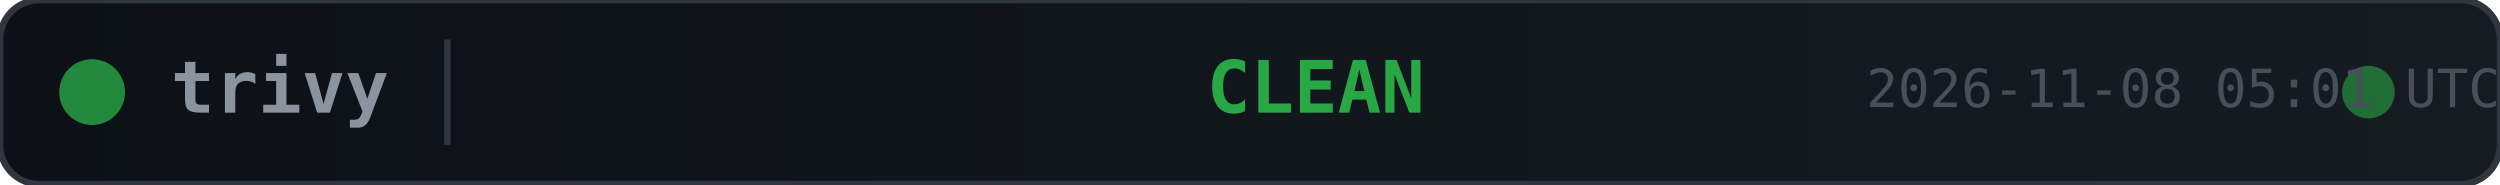
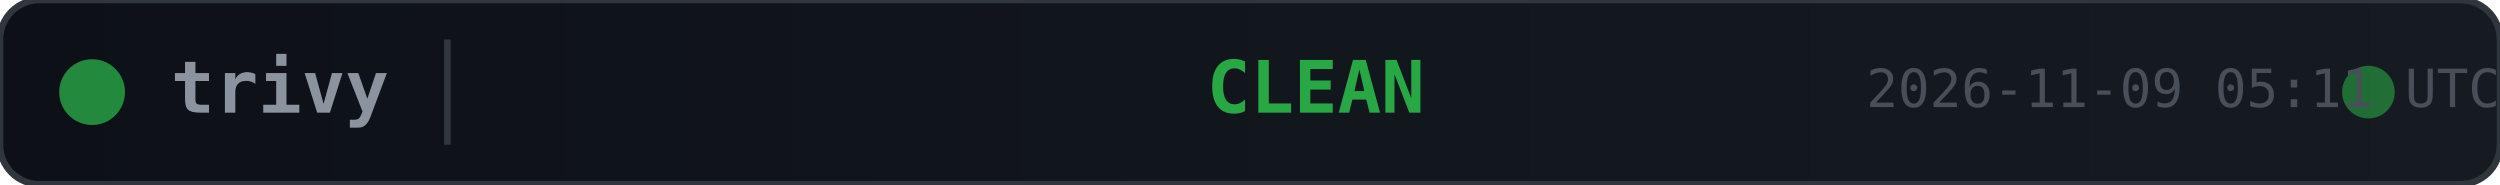
<svg xmlns="http://www.w3.org/2000/svg" width="380" height="28">
  <defs>
    <linearGradient id="bg" x1="0" y1="0" x2="1" y2="0">
      <stop offset="0%" stop-color="#0d1117" />
      <stop offset="100%" stop-color="#161b22" />
    </linearGradient>
  </defs>
  <rect width="380" height="28" rx="6" fill="url(#bg)" stroke="#30363d" stroke-width="1" />
  <circle cx="14" cy="14" r="5" fill="#28a745" opacity="0.8">
    <animate attributeName="opacity" values="0.8;0.4;0.8" dur="2s" repeatCount="indefinite" />
  </circle>
  <text x="26" y="14" fill="#8b949e" font-family="monospace" font-size="11" font-weight="600" dominant-baseline="middle">trivy</text>
  <line x1="68" y1="6" x2="68" y2="22" stroke="#30363d" stroke-width="1" />
  <text x="200" y="14" fill="#28a745" font-family="monospace" font-size="11" font-weight="700" text-anchor="middle" dominant-baseline="middle">CLEAN</text>
  <circle cx="360" cy="14" r="4" fill="#28a745" opacity="0.6">
    <animate attributeName="r" values="4;6;4" dur="1.5s" repeatCount="indefinite" />
    <animate attributeName="opacity" values="0.6;0.2;0.6" dur="1.5s" repeatCount="indefinite" />
  </circle>
-   <text x="380" y="14" fill="#484f58" font-family="monospace" font-size="8" text-anchor="end" dominant-baseline="middle">2026-11-08 05:01 UTC</text>
+   <text x="380" y="14" fill="#484f58" font-family="monospace" font-size="8" text-anchor="end" dominant-baseline="middle">2026-11-09 05:11 UTC</text>
</svg>
